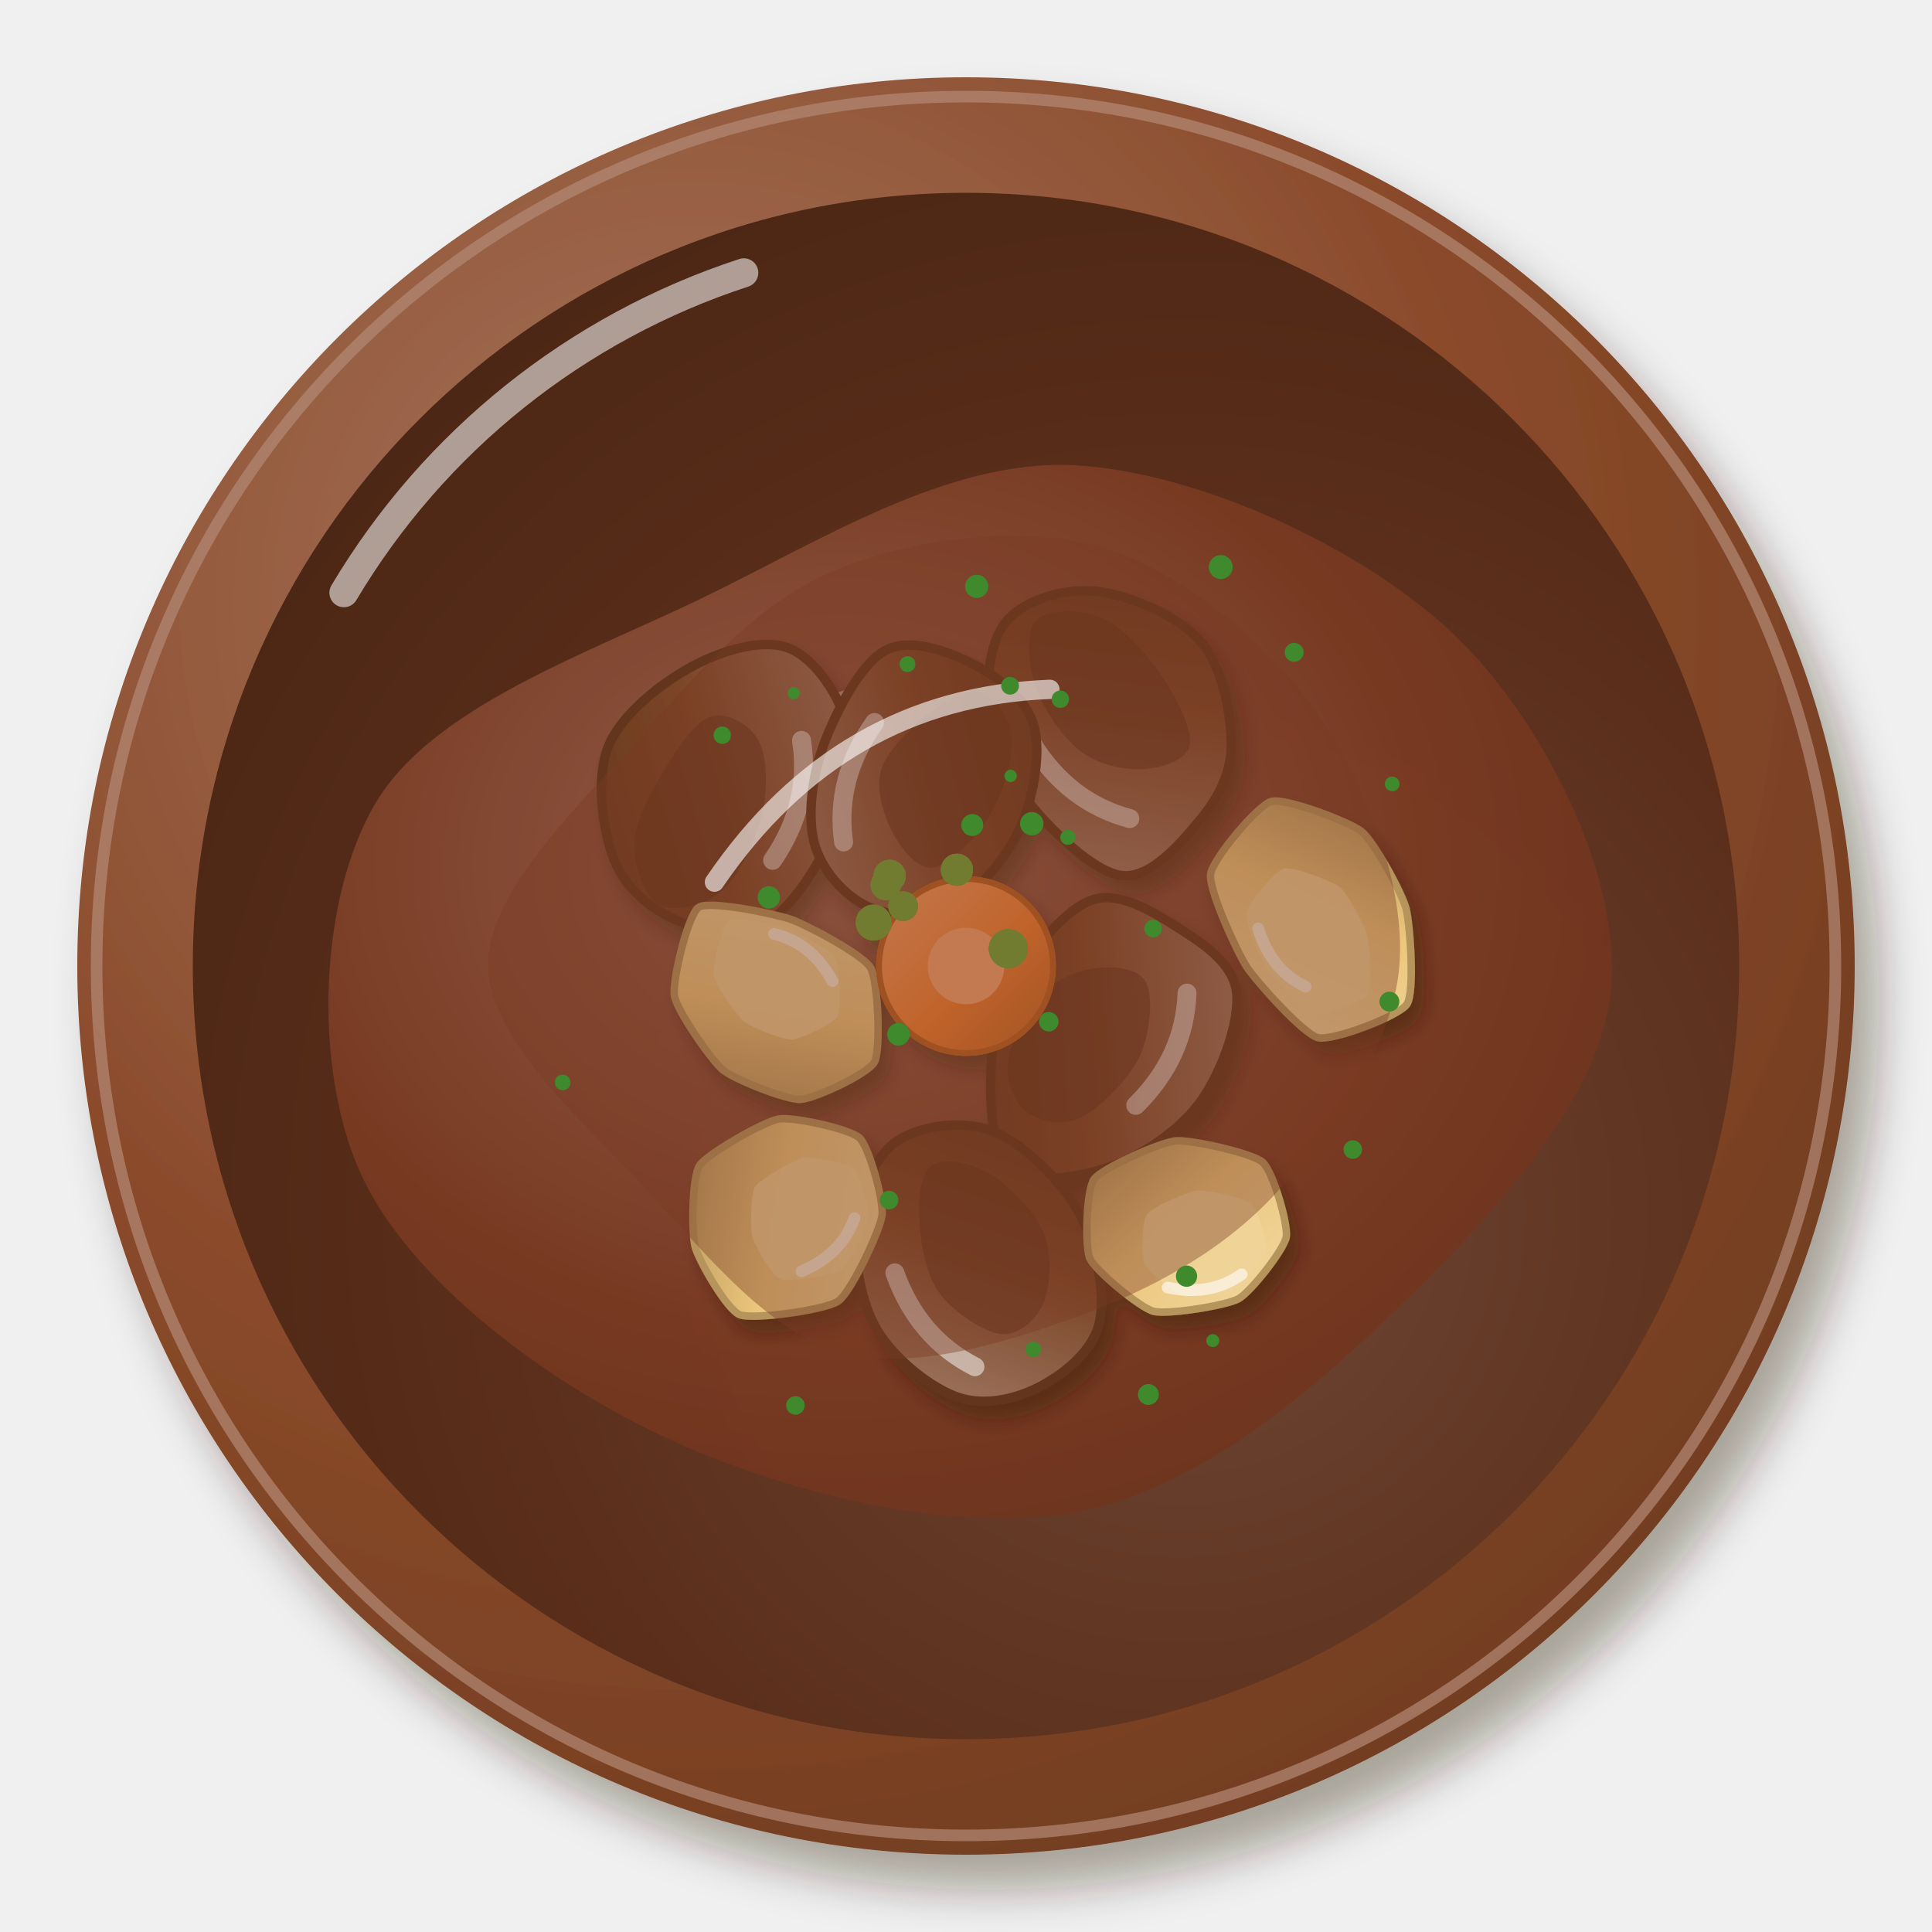
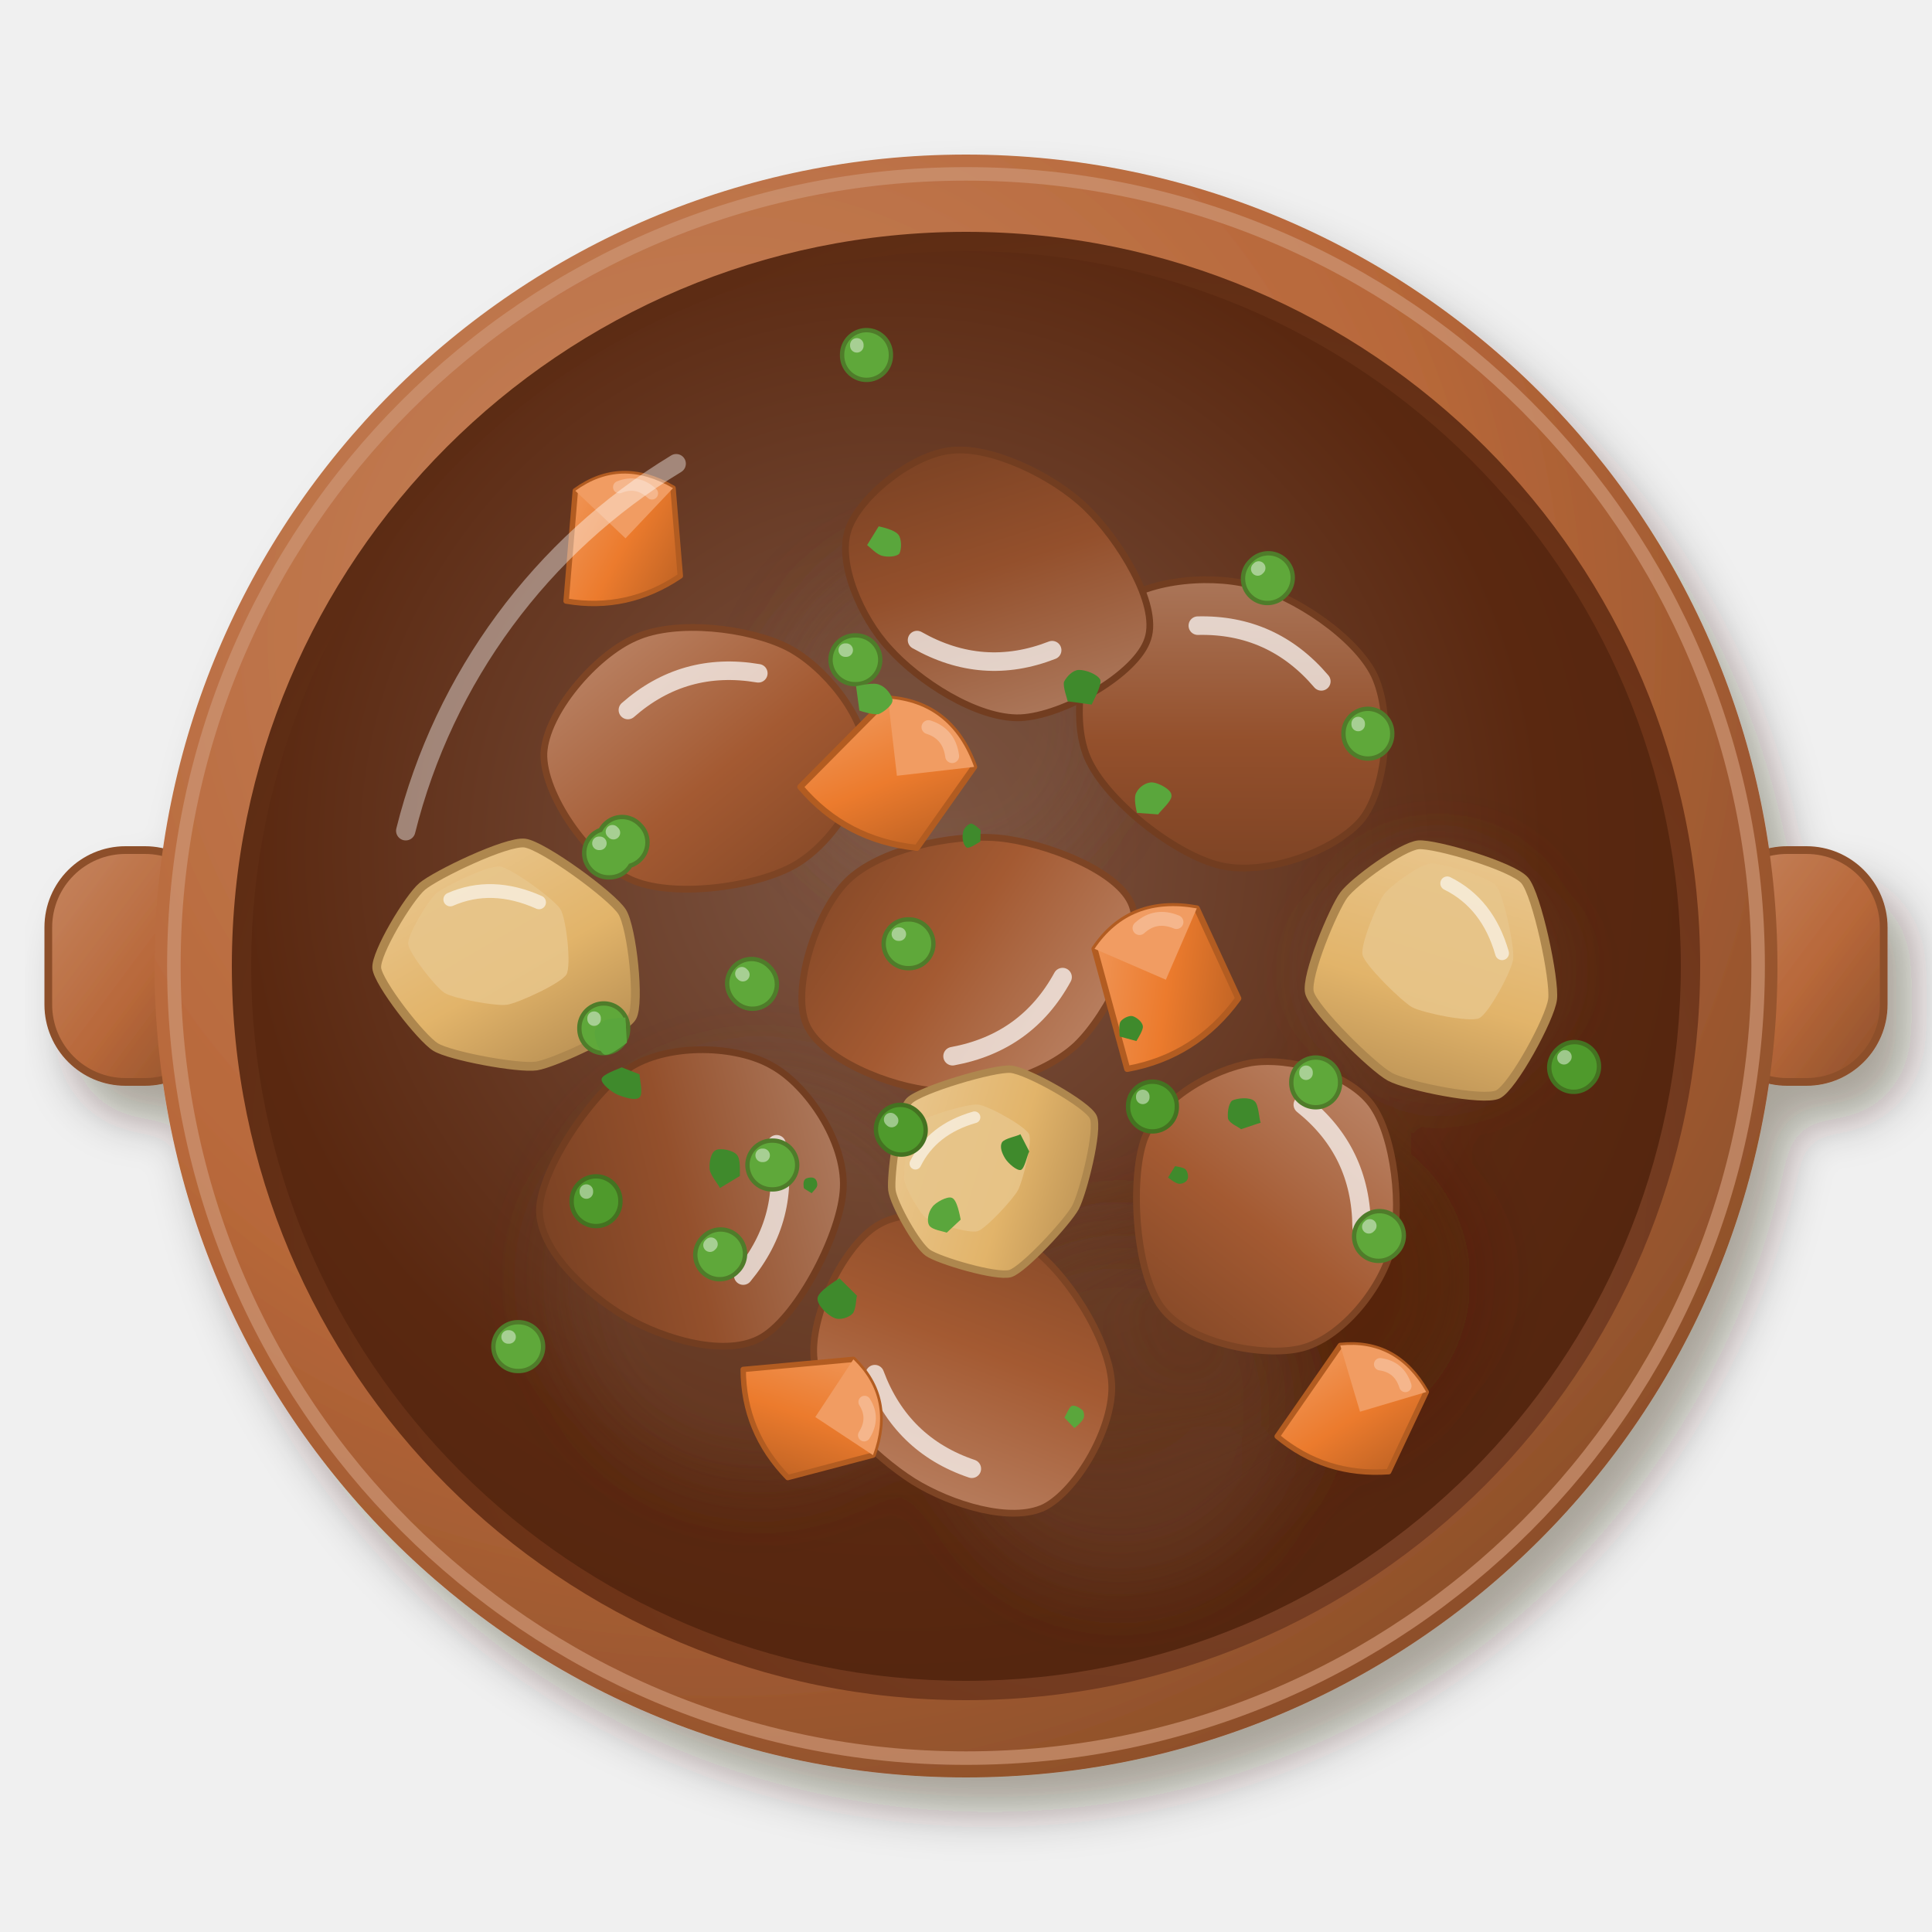
<svg xmlns="http://www.w3.org/2000/svg" viewBox="0 0 200 200" width="400" height="400">
  <defs>
    <filter id="es_estofado-1" x="-30%" y="-30%" width="160%" height="160%">
      <feDropShadow dx="2.52" dy="3.6" stdDeviation="2.34" flood-color="#2b1607" flood-opacity=".36" />
    </filter>
-     <radialGradient id="es_estofado-2" cx="0.35" cy="0.3" r=".75">
-       <stop offset="0" stop-color="#a7775f" />
-       <stop offset=".6" stop-color="#8a4a2a" />
-       <stop offset="1" stop-color="#723d21" />
+     <linearGradient id="es_estofado-2" x1="0" y1="0" x2="1" y2="1">
+       <stop offset="0" stop-color="#c68661" />
+       <stop offset=".55" stop-color="#b8683a" />
+       <stop offset="1" stop-color="#8d4f2a" />
+     </linearGradient>
+     <radialGradient id="es_estofado-3" cx="0.35" cy="0.3" r=".75">
+       <stop offset="0" stop-color="#c68661" />
+       <stop offset=".6" stop-color="#b8683a" />
+       <stop offset="1" stop-color="#8d4f2a" />
    </radialGradient>
-     <radialGradient id="es_estofado-3" cx="0.64" cy="0.66" r=".75">
-       <stop offset="0" stop-color="#6e4735" />
-       <stop offset=".6" stop-color="#5a2e1a" />
-       <stop offset="1" stop-color="#4b2614" />
+     <radialGradient id="es_estofado-4" cx="0.62" cy="0.64" r=".75">
+       <stop offset="0" stop-color="#84523b" />
+       <stop offset=".6" stop-color="#6e3418" />
+       <stop offset="1" stop-color="#562912" />
    </radialGradient>
-     <radialGradient id="es_estofado-4" cx="0.4" cy="0.38" r=".75">
-       <stop offset="0" stop-color="#95614e" />
-       <stop offset=".6" stop-color="#7a3a22" />
-       <stop offset="1" stop-color="#68321c" />
+     <radialGradient id="es_estofado-5" cx="0.45" cy="0.42" r=".75">
+       <stop offset="0" stop-color="#7e5745" />
+       <stop offset=".6" stop-color="#5a2810" />
+       <stop offset="1" stop-color="#4e230e" />
    </radialGradient>
-     <filter id="es_estofado-5" x="-30%" y="-30%" width="160%" height="160%">
-       <feDropShadow dx="0.98" dy="1.4" stdDeviation="0.91" flood-color="#2b1607" flood-opacity=".36" />
+     <filter id="es_estofado-6" x="-30%" y="-30%" width="160%" height="160%">
+       <feGaussianBlur stdDeviation="4" />
    </filter>
-     <linearGradient id="es_estofado-6" x1="0" y1="0" x2="1" y2="1">
-       <stop offset="0" stop-color="#a37d68" />
-       <stop offset=".55" stop-color="#7b4527" />
-       <stop offset="1" stop-color="#64371e" />
-     </linearGradient>
    <linearGradient id="es_estofado-7" x1="0" y1="0" x2="1" y2="1">
-       <stop offset="0" stop-color="#f2d8a3" />
-       <stop offset=".55" stop-color="#ecc77c" />
-       <stop offset="1" stop-color="#b29159" />
+       <stop offset="0" stop-color="#bf8c70" />
+       <stop offset=".55" stop-color="#a45a32" />
+       <stop offset="1" stop-color="#7f4525" />
    </linearGradient>
    <linearGradient id="es_estofado-8" x1="0" y1="0" x2="1" y2="1">
-       <stop offset="0" stop-color="#f3a36a" />
-       <stop offset=".55" stop-color="#ef7f30" />
-       <stop offset="1" stop-color="#be6426" />
+       <stop offset="0" stop-color="#b4856b" />
+       <stop offset=".55" stop-color="#94502c" />
+       <stop offset="1" stop-color="#743e21" />
+     </linearGradient>
+     <linearGradient id="es_estofado-9" x1="0" y1="0" x2="1" y2="1">
+       <stop offset="0" stop-color="#ebcb97" />
+       <stop offset=".55" stop-color="#e2b46a" />
+       <stop offset="1" stop-color="#ab844c" />
+     </linearGradient>
+     <linearGradient id="es_estofado-10" x1="0" y1="0" x2="1" y2="1">
+       <stop offset="0" stop-color="#f1a068" />
+       <stop offset=".55" stop-color="#ec7b2d" />
+       <stop offset="1" stop-color="#b65e22" />
    </linearGradient>
  </defs>
  <g filter="url(#es_estofado-1)">
-     <circle cx="100" cy="100" r="92" fill="url(#es_estofado-2)" />
+     <rect x="5" y="88" width="18" height="24" rx="8" fill="url(#es_estofado-2)" stroke="#8d4f2a" stroke-width=".8" />
+     <rect x="177" y="88" width="18" height="24" rx="8" fill="url(#es_estofado-2)" stroke="#8d4f2a" stroke-width=".8" />
+     <circle cx="100" cy="100" r="84" fill="url(#es_estofado-3)" />
  </g>
-   <circle cx="100" cy="100" r="90" fill="none" stroke="#b38975" stroke-width="1.2" opacity=".7" />
-   <circle cx="100" cy="100" r="80.04" fill="url(#es_estofado-3)" />
-   <path d="M35.6,61.36 A75.44,75.44 0 0 1 77,28.24" stroke="#fff" stroke-width="3" fill="none" stroke-linecap="round" opacity=".55" />
-   <path transform="translate(100 102)" d="M66.81,0C65.96,11.44 54.84,23.43 45.6,32.52C36.35,41.61 24.19,52.2 11.31,54.54C-1.56,56.88 -19.29,52.42 -31.63,46.56C-43.96,40.71 -57.79,30.31 -62.7,19.4C-67.61,8.49 -67.01,-8.99 -61.1,-18.9C-55.2,-28.82 -39.29,-34.29 -27.25,-40.12C-15.2,-45.94 -1.82,-54.5 11.17,-53.84C24.16,-53.17 41.41,-45.12 50.68,-36.15C59.95,-27.17 67.66,-11.44 66.81,0Z" fill="url(#es_estofado-4)" opacity="0.95" />
-   <path transform="translate(100 102)" d="M-32.98,-18.85 Q-11.78,-35.34 16.49,-31.81" stroke="#fff" stroke-width="1.8" fill="none" stroke-linecap="round" opacity=".5" />
-   <g filter="url(#es_estofado-5)">
-     <g transform="translate(75.18 82.46) rotate(113) scale(1.4)">
-       <path d="M9.84,0C9.79,2 9.13,4.28 7.49,5.86C5.85,7.44 2.55,9.43 0,9.47C-2.55,9.52 -5.84,7.7 -7.82,6.12C-9.81,4.54 -11.87,2.08 -11.91,0C-11.96,-2.08 -10.08,-4.96 -8.09,-6.33C-6.11,-7.71 -2.65,-8.29 0,-8.26C2.65,-8.22 6.18,-7.5 7.82,-6.12C9.46,-4.74 9.9,-2 9.84,0Z" fill="url(#es_estofado-6)" stroke="#63361d" stroke-width=".7" />
-       <path d="M9.31,1.4C9.22,2.62 7.45,4.27 5.95,4.87C4.45,5.48 2.12,5.27 0.3,5.03C-1.52,4.79 -4.12,4.34 -4.96,3.41C-5.81,2.48 -5.61,0.5 -4.77,-0.55C-3.94,-1.61 -1.82,-2.6 0.05,-2.92C1.92,-3.24 4.92,-3.2 6.46,-2.48C8,-1.76 9.39,0.18 9.31,1.4Z" fill="#5e321b" opacity=".55" />
-       <path d="M-6,-3.5 Q-2,-6 3,-5" stroke="#fff" stroke-width="1.4" fill="none" stroke-linecap="round" opacity="0.5" />
-     </g>
-     <g transform="translate(114.12 107.03) rotate(124) scale(1.4)">
-       <path d="M12.06,0C11.91,1.9 8.83,4.07 6.82,5.34C4.81,6.61 2.44,7.47 0,7.61C-2.44,7.74 -6.23,7.4 -7.84,6.13C-9.44,4.86 -9.57,2.09 -9.63,0C-9.69,-2.09 -9.81,-4.95 -8.2,-6.42C-6.6,-7.89 -2.65,-8.88 0,-8.82C2.65,-8.75 5.71,-7.51 7.72,-6.04C9.73,-4.57 12.21,-1.9 12.06,0Z" fill="url(#es_estofado-6)" stroke="#63361d" stroke-width=".7" />
-       <path d="M7.91,1.4C7.85,2.53 6.93,3.95 5.64,4.62C4.35,5.29 1.74,5.68 0.16,5.42C-1.42,5.15 -2.97,4.06 -3.82,3.06C-4.67,2.06 -5.56,0.44 -4.94,-0.6C-4.31,-1.65 -1.89,-2.97 -0.06,-3.23C1.77,-3.48 4.69,-2.9 6.02,-2.13C7.35,-1.36 7.98,0.27 7.91,1.4Z" fill="#5e321b" opacity=".55" />
-       <path d="M-6,-3.5 Q-2,-6 3,-5" stroke="#fff" stroke-width="1.4" fill="none" stroke-linecap="round" opacity="0.5" />
-     </g>
-     <g transform="translate(114.81 75.25) rotate(227) scale(1.4)">
-       <path d="M10.91,0C11.05,1.96 9.74,4.65 7.92,6.2C6.1,7.74 2.52,9.35 0,9.26C-2.52,9.17 -5.59,7.18 -7.2,5.64C-8.81,4.09 -9.4,2.07 -9.65,0C-9.9,-2.07 -10.3,-5.44 -8.69,-6.8C-7.08,-8.16 -2.63,-8.35 0,-8.14C2.63,-7.93 5.26,-6.9 7.08,-5.54C8.9,-4.18 10.77,-1.96 10.91,0Z" fill="url(#es_estofado-6)" stroke="#63361d" stroke-width=".7" />
-       <path d="M9.44,1.4C9.51,2.58 7.8,4.44 6.26,5.12C4.71,5.79 2.04,5.71 0.15,5.43C-1.73,5.15 -4.36,4.39 -5.05,3.44C-5.74,2.48 -4.84,0.72 -3.98,-0.31C-3.12,-1.34 -1.53,-2.49 0.1,-2.77C1.74,-3.05 4.27,-2.66 5.82,-1.97C7.38,-1.27 9.36,0.22 9.44,1.4Z" fill="#5e321b" opacity=".55" />
-       <path d="M-6,-3.5 Q-2,-6 3,-5" stroke="#fff" stroke-width="1.4" fill="none" stroke-linecap="round" opacity="0.5" />
-     </g>
-     <g transform="translate(100.8 131.76) rotate(239) scale(1.4)">
-       <path d="M11.26,0C11.43,2.04 10.22,5.03 8.34,6.53C6.46,8.02 2.7,9.02 0,8.96C-2.7,8.9 -6.24,7.64 -7.86,6.15C-9.48,4.66 -9.83,1.98 -9.74,0C-9.65,-1.98 -8.94,-4.34 -7.31,-5.72C-5.69,-7.11 -2.44,-8.3 0,-8.3C2.44,-8.3 5.42,-7.1 7.3,-5.71C9.18,-4.33 11.09,-2.04 11.26,0Z" fill="url(#es_estofado-6)" stroke="#63361d" stroke-width=".7" />
-       <path d="M8.4,1.4C8.48,2.44 7.18,3.97 5.77,4.73C4.37,5.49 1.68,6.21 -0.04,5.97C-1.76,5.73 -3.75,4.38 -4.56,3.29C-5.38,2.19 -5.69,0.44 -4.93,-0.6C-4.16,-1.64 -1.66,-2.8 0.04,-2.95C1.74,-3.1 3.87,-2.25 5.26,-1.52C6.65,-0.8 8.31,0.36 8.4,1.4Z" fill="#5e321b" opacity=".55" />
-       <path d="M-6,-3.5 Q-2,-6 3,-5" stroke="#fff" stroke-width="1.4" fill="none" stroke-linecap="round" opacity="0.5" />
-     </g>
-     <g transform="translate(95.22 81.48) rotate(294) scale(1.4)">
-       <path d="M9.91,0C9.79,2.05 9.18,4.56 7.53,5.89C5.88,7.23 2.45,8.05 0,8C-2.45,7.95 -5.56,6.94 -7.16,5.61C-8.77,4.27 -9.67,1.84 -9.63,0C-9.6,-1.84 -8.56,-4.15 -6.96,-5.44C-5.35,-6.74 -2.53,-7.6 0,-7.77C2.53,-7.93 6.56,-7.72 8.21,-6.43C9.87,-5.13 10.02,-2.05 9.91,0Z" fill="url(#es_estofado-6)" stroke="#63361d" stroke-width=".7" />
-       <path d="M8.29,1.4C8.38,2.46 7.26,4.13 5.9,4.83C4.53,5.52 1.92,5.81 0.1,5.57C-1.71,5.34 -4.29,4.4 -4.97,3.41C-5.66,2.43 -4.83,0.77 -4.01,-0.32C-3.18,-1.41 -1.58,-2.92 -0.02,-3.13C1.53,-3.34 3.93,-2.32 5.31,-1.56C6.7,-0.81 8.19,0.34 8.29,1.4Z" fill="#5e321b" opacity=".55" />
-       <path d="M-6,-3.5 Q-2,-6 3,-5" stroke="#fff" stroke-width="1.4" fill="none" stroke-linecap="round" opacity="0.5" />
-     </g>
-     <g transform="translate(80.26 104.08) rotate(47) scale(1.1)">
-       <path d="M8.09,4.29C7.25,5.29 2.5,7.55 1.1,7.74C-0.29,7.93 -5.99,7.12 -7.16,6.31C-8.33,5.51 -11.88,0.15 -11.67,-1.03C-11.47,-2.21 -6.31,-5.87 -4.91,-6.6C-3.52,-7.33 2.13,-9.29 3.52,-8.97C4.9,-8.66 9.83,-4.42 10.25,-3.2C10.67,-1.98 8.93,3.29 8.09,4.29Z" fill="url(#es_estofado-7)" stroke="#b6955b" stroke-width=".7" />
-       <path d="M3.41,1.06C2.89,1.68 -0.05,3.08 -0.92,3.2C-1.78,3.31 -5.31,2.81 -6.04,2.31C-6.76,1.81 -8.97,-1.5 -8.84,-2.24C-8.71,-2.97 -5.51,-5.24 -4.65,-5.69C-3.78,-6.14 -0.28,-7.36 0.58,-7.16C1.44,-6.97 4.49,-4.34 4.75,-3.58C5.01,-2.83 3.93,0.44 3.41,1.06Z" fill="#f0d399" opacity=".85" />
-       <path d="M-5,-4.5 Q-2,-6.5 2,-5.5" stroke="#fff" stroke-width="1.1" fill="none" stroke-linecap="round" opacity=".6" />
-     </g>
-     <g transform="translate(136.57 94.88) rotate(239) scale(1.1)">
-       <path d="M11.61,1.71C11.25,3.01 6.21,7.01 4.82,7.53C3.43,8.05 -2.07,7.82 -3.55,7.39C-5.02,6.96 -10.76,4.04 -11.32,2.82C-11.89,1.59 -10.71,-4.94 -9.72,-5.96C-8.73,-6.98 -2.23,-8.22 -0.54,-8.29C1.15,-8.36 7.58,-7.62 8.69,-6.71C9.81,-5.79 11.96,0.4 11.61,1.71Z" fill="url(#es_estofado-7)" stroke="#b6955b" stroke-width=".7" />
-       <path d="M5.6,-0.54C5.38,0.27 2.25,2.75 1.39,3.07C0.53,3.39 -2.88,3.25 -3.8,2.98C-4.72,2.71 -8.27,0.9 -8.62,0.15C-8.97,-0.61 -8.24,-4.66 -7.63,-5.29C-7.01,-5.93 -2.98,-6.7 -1.93,-6.74C-0.89,-6.78 3.1,-6.33 3.79,-5.76C4.48,-5.19 5.82,-1.35 5.6,-0.54Z" fill="#f0d399" opacity=".85" />
-       <path d="M-5,-4.5 Q-2,-6.5 2,-5.5" stroke="#fff" stroke-width="1.1" fill="none" stroke-linecap="round" opacity=".6" />
-     </g>
-     <g transform="translate(81.08 125.45) rotate(143) scale(1.1)">
-       <path d="M8.61,2.34C8.12,3.58 4.91,7.77 3.67,8.22C2.44,8.67 -3.65,7.88 -4.9,7.24C-6.15,6.6 -9.71,2.44 -9.92,1.24C-10.13,0.04 -8.22,-4.84 -7.23,-5.86C-6.24,-6.87 -0.58,-9.87 0.91,-9.82C2.41,-9.77 8.38,-6.4 9.08,-5.29C9.79,-4.17 9.11,1.1 8.61,2.34Z" fill="url(#es_estofado-7)" stroke="#b6955b" stroke-width=".7" />
-       <path d="M3.74,-0.15C3.43,0.62 1.45,3.22 0.68,3.49C-0.09,3.77 -3.87,3.29 -4.64,2.89C-5.41,2.49 -7.62,-0.08 -7.75,-0.83C-7.88,-1.57 -6.7,-4.6 -6.08,-5.23C-5.47,-5.86 -1.96,-7.72 -1.03,-7.69C-0.11,-7.65 3.59,-5.57 4.03,-4.88C4.47,-4.19 4.05,-0.92 3.74,-0.15Z" fill="#f0d399" opacity=".85" />
-       <path d="M-5,-4.5 Q-2,-6.5 2,-5.5" stroke="#fff" stroke-width="1.1" fill="none" stroke-linecap="round" opacity=".6" />
-     </g>
-     <g transform="translate(122.86 127.16) rotate(178) scale(1.1)">
-       <path d="M8.55,4.94C7.78,5.93 2.25,8.17 0.8,8.26C-0.66,8.36 -6.42,6.85 -7.34,5.98C-8.27,5.12 -9.57,0.03 -9.32,-1.14C-9.07,-2.32 -5.8,-6.19 -4.63,-6.79C-3.46,-7.39 2.14,-8.08 3.41,-7.69C4.68,-7.3 8.74,-3.68 9.21,-2.53C9.68,-1.37 9.32,3.95 8.55,4.94Z" fill="url(#es_estofado-7)" stroke="#b6955b" stroke-width=".7" />
-       <path d="M3.7,1.47C3.22,2.08 -0.2,3.46 -1.11,3.52C-2.01,3.58 -5.58,2.64 -6.15,2.11C-6.73,1.58 -7.53,-1.58 -7.38,-2.31C-7.22,-3.04 -5.19,-5.44 -4.47,-5.81C-3.75,-6.18 -0.27,-6.61 0.51,-6.37C1.3,-6.12 3.82,-3.88 4.11,-3.17C4.4,-2.45 4.18,0.85 3.7,1.47Z" fill="#f0d399" opacity=".85" />
-       <path d="M-5,-4.5 Q-2,-6.5 2,-5.5" stroke="#fff" stroke-width="1.1" fill="none" stroke-linecap="round" opacity=".6" />
-     </g>
-     <g transform="translate(100 100)">
-       <circle r="9" fill="url(#es_estofado-8)" stroke="#b86124" stroke-width=".6" />
-       <circle r="3.96" fill="#f4a56e" />
-     </g>
-     <g transform="translate(100 100)">
-       <circle r="9" fill="url(#es_estofado-8)" stroke="#b86124" stroke-width=".6" />
-       <circle r="3.96" fill="#f4a56e" />
-     </g>
-     <g transform="translate(100 100)">
-       <circle r="9" fill="url(#es_estofado-8)" stroke="#b86124" stroke-width=".6" />
-       <circle r="3.96" fill="#f4a56e" />
-     </g>
-     <circle cx="90.44" cy="95.5" r="1.85" fill="#6aa83a" />
-     <circle cx="99.06" cy="90.04" r="1.66" fill="#6aa83a" />
-     <circle cx="104.38" cy="98.21" r="2.02" fill="#6aa83a" />
-     <circle cx="91.7" cy="91.61" r="1.57" fill="#6aa83a" />
-     <circle cx="92.09" cy="90.68" r="1.67" fill="#6aa83a" />
-     <circle cx="93.49" cy="93.81" r="1.53" fill="#6aa83a" />
-     <circle cx="90.44" cy="95.5" r="1.85" fill="#6aa83a" />
-     <circle cx="99.06" cy="90.04" r="1.66" fill="#6aa83a" />
-     <circle cx="104.38" cy="98.21" r="2.02" fill="#6aa83a" />
-     <circle cx="91.7" cy="91.61" r="1.57" fill="#6aa83a" />
-     <circle cx="92.09" cy="90.68" r="1.67" fill="#6aa83a" />
-     <circle cx="93.49" cy="93.81" r="1.53" fill="#6aa83a" />
-     <circle cx="90.44" cy="95.5" r="1.85" fill="#6aa83a" />
-     <circle cx="99.06" cy="90.04" r="1.66" fill="#6aa83a" />
-     <circle cx="104.38" cy="98.21" r="2.02" fill="#6aa83a" />
-     <circle cx="91.7" cy="91.61" r="1.57" fill="#6aa83a" />
-     <circle cx="92.09" cy="90.68" r="1.67" fill="#6aa83a" />
-     <circle cx="93.49" cy="93.81" r="1.53" fill="#6aa83a" />
+   <circle cx="100" cy="100" r="82" fill="none" stroke="#cd9575" stroke-width="1.4" opacity=".7" />
+   <circle cx="100" cy="100" r="76" fill="url(#es_estofado-4)" />
+   <path d="M39.52,69.76 A67.2,67.2 0 0 1 76.48,36.16" stroke="#ffe2c8" stroke-width="2.4" fill="none" stroke-linecap="round" opacity=".5" />
+   <circle cx="100" cy="100" r="74" fill="url(#es_estofado-5)" opacity="1" />
+   <g filter="url(#es_estofado-6)">
+     <circle cx="135.1" cy="132.6" r="17" fill="#50240e" opacity="0.3" />
+     <circle cx="114.2" cy="138.9" r="12.9" fill="#50240e" opacity="0.3" />
+     <circle cx="78.6" cy="132.4" r="21.1" fill="#7b5340" opacity="0.3" />
+     <circle cx="115.8" cy="145.9" r="18.2" fill="#7b5340" opacity="0.3" />
+     <circle cx="148.9" cy="100.5" r="11.3" fill="#7b5340" opacity="0.3" />
+     <circle cx="97.9" cy="74.6" r="17.5" fill="#7b5340" opacity="0.3" />
  </g>
-   <path transform="translate(100 100)" d="M44.86,0C44.19,8.29 37.72,17.36 32.2,23.4C26.69,29.43 19.29,33.44 11.76,36.2C4.23,38.96 -5.59,42.04 -12.98,39.96C-20.37,37.87 -26.51,30.34 -32.59,23.68C-38.67,17.02 -49.35,7.98 -49.47,0C-49.58,-7.98 -39.3,-17.33 -33.28,-24.18C-27.26,-31.02 -21.23,-37.87 -13.34,-41.06C-5.45,-44.25 5.81,-45.78 14.08,-43.33C22.35,-40.88 31.13,-33.57 36.26,-26.35C41.39,-19.13 45.54,-8.29 44.86,0Z" fill="#7a3a22" opacity="0.4" />
-   <path transform="translate(100 100)" d="M-26.04,-8.68 Q-13.02,-27.78 8.68,-28.64" stroke="#fff" stroke-width="2" fill="none" stroke-linecap="round" opacity=".6" />
-   <circle cx="92.04" cy="124.23" r="0.96" fill="#3f8a2c" />
-   <circle cx="74.77" cy="76.11" r="0.9" fill="#3f8a2c" />
-   <circle cx="93.94" cy="68.75" r="0.82" fill="#3f8a2c" />
-   <circle cx="106.96" cy="139.69" r="0.8" fill="#3f8a2c" />
-   <circle cx="101.11" cy="60.7" r="1.2" fill="#3f8a2c" />
-   <circle cx="82.34" cy="145.49" r="0.96" fill="#3f8a2c" />
-   <circle cx="125.55" cy="138.78" r="0.67" fill="#3f8a2c" />
-   <circle cx="82.16" cy="71.76" r="0.63" fill="#3f8a2c" />
-   <circle cx="104.62" cy="80.32" r="0.64" fill="#3f8a2c" />
-   <circle cx="133.97" cy="67.53" r="0.98" fill="#3f8a2c" />
-   <circle cx="104.56" cy="70.99" r="0.92" fill="#3f8a2c" />
-   <circle cx="100.65" cy="85.41" r="1.14" fill="#3f8a2c" />
-   <circle cx="140.04" cy="119" r="0.96" fill="#3f8a2c" />
-   <circle cx="108.57" cy="105.77" r="1.01" fill="#3f8a2c" />
-   <circle cx="93.01" cy="107.07" r="1.17" fill="#3f8a2c" />
-   <circle cx="144.12" cy="81.15" r="0.76" fill="#3f8a2c" />
-   <circle cx="79.59" cy="92.89" r="1.16" fill="#3f8a2c" />
-   <circle cx="122.83" cy="132.11" r="1.1" fill="#3f8a2c" />
-   <circle cx="143.83" cy="103.69" r="1.03" fill="#3f8a2c" />
-   <circle cx="109.77" cy="72.38" r="0.9" fill="#3f8a2c" />
-   <circle cx="118.88" cy="144.36" r="1.08" fill="#3f8a2c" />
-   <circle cx="110.54" cy="86.68" r="0.78" fill="#3f8a2c" />
-   <circle cx="58.25" cy="112.05" r="0.81" fill="#3f8a2c" />
-   <circle cx="126.37" cy="58.7" r="1.24" fill="#3f8a2c" />
-   <circle cx="119.36" cy="96.13" r="0.91" fill="#3f8a2c" />
-   <circle cx="106.81" cy="85.27" r="1.21" fill="#3f8a2c" />
+   <g transform="translate(74 78)">
+     <path d="M15.6,0C15.7,3.8 12,9.6 8,11.7C3.9,13.9 -4.6,15 -8.8,13C-13.1,11 -17.8,4.2 -17.7,0C-17.5,-4.2 -12.4,-10.2 -8.2,-12C-4,-13.9 3.5,-13 7.5,-11C11.4,-9 15.5,-3.8 15.6,0Z" fill="url(#es_estofado-7)" stroke="#7d4424" stroke-width=".7" />
+     <path d="M-9,-4.5 Q-3.2,-9.6 4.5,-8.3" stroke="#fff" stroke-width="1.92" fill="none" stroke-linecap="round" opacity="0.7" />
+   </g>
+   <g transform="translate(128 74) rotate(40)">
+     <path d="M16.9,0C16.9,4.2 13.1,10.8 8.8,13C4.5,15.2 -4.7,15.5 -9,13.3C-13.3,11.1 -17.1,4.1 -16.9,0C-16.7,-4.1 -11.8,-9.2 -7.6,-11.2C-3.4,-13.3 4.3,-14.1 8.3,-12.3C12.4,-10.4 16.8,-4.2 16.9,0Z" fill="url(#es_estofado-8)" stroke="#723d20" stroke-width=".7" />
+     <path d="M-9,-4.5 Q-3.2,-9.6 4.5,-8.3" stroke="#fff" stroke-width="1.92" fill="none" stroke-linecap="round" opacity="0.7" />
+   </g>
+   <g transform="translate(132 124) rotate(80)">
+     <path d="M15.8,0C16.1,4.1 13.2,11.5 9.2,13.5C5.2,15.6 -4.4,14.5 -8.3,12.3C-12.2,10 -14.2,4 -14.2,0C-14.1,-4 -11.4,-9.7 -7.8,-11.5C-4.2,-13.3 3.5,-12.8 7.4,-10.9C11.4,-9 15.5,-4.1 15.8,0Z" fill="url(#es_estofado-7)" stroke="#7d4424" stroke-width=".7" />
+     <path d="M-9,-4.5 Q-3.2,-9.6 4.5,-8.3" stroke="#fff" stroke-width="1.92" fill="none" stroke-linecap="round" opacity="0.7" />
+   </g>
+   <g transform="translate(72 124) rotate(120)">
+     <path d="M14.3,0C14.3,4.4 12.9,11.3 9.1,13.4C5.3,15.4 -4.3,14.7 -8.5,12.5C-12.6,10.2 -15.8,4.2 -15.8,0C-15.9,-4.2 -12.8,-10.5 -8.6,-12.7C-4.5,-14.9 5.2,-15.3 9,-13.2C12.8,-11.1 14.3,-4.4 14.3,0Z" fill="url(#es_estofado-8)" stroke="#723d20" stroke-width=".7" />
+     <path d="M-9,-4.5 Q-3.2,-9.6 4.5,-8.3" stroke="#fff" stroke-width="1.92" fill="none" stroke-linecap="round" opacity="0.7" />
+   </g>
+   <g transform="translate(100 100) rotate(160)">
+     <path d="M17.6,0C17.8,3.9 12.7,10.6 8.5,12.5C4.3,14.4 -3.2,13.4 -7.7,11.3C-12.1,9.2 -18.3,3.8 -18.3,0C-18.3,-3.8 -12.2,-9.7 -7.9,-11.6C-3.6,-13.4 3.2,-12.9 7.5,-11C11.7,-9.1 17.4,-3.9 17.6,0Z" fill="url(#es_estofado-7)" stroke="#7d4424" stroke-width=".7" />
+     <path d="M-9,-4.5 Q-3.2,-9.6 4.5,-8.3" stroke="#fff" stroke-width="1.92" fill="none" stroke-linecap="round" opacity="0.7" />
+   </g>
+   <g transform="translate(102 60) rotate(200)">
+     <path d="M15.1,0C15.2,3.6 11.5,9.7 7.8,11.4C4.1,13.2 -2.9,12.5 -7.2,10.6C-11.5,8.7 -17.8,3.8 -17.9,0C-18.1,-3.8 -12.4,-10.5 -8.3,-12.2C-4.1,-13.9 3,-12.2 6.9,-10.1C10.8,-8.1 15,-3.6 15.1,0Z" fill="url(#es_estofado-8)" stroke="#723d20" stroke-width=".7" />
+     <path d="M-9,-4.5 Q-3.2,-9.6 4.5,-8.3" stroke="#fff" stroke-width="1.92" fill="none" stroke-linecap="round" opacity="0.7" />
+   </g>
+   <g transform="translate(100 142) rotate(240)">
+     <path d="M17.7,0C17.6,4.2 12.6,10 8.2,12.1C3.8,14.2 -4.4,14.5 -8.5,12.5C-12.6,10.5 -16.4,3.8 -16.2,0C-15.9,-3.8 -11.2,-8.2 -7.1,-10.4C-2.9,-12.6 4.7,-14.8 8.9,-13C13,-11.3 17.9,-4.2 17.7,0Z" fill="url(#es_estofado-7)" stroke="#7d4424" stroke-width=".7" />
+     <path d="M-9,-4.5 Q-3.2,-9.6 4.5,-8.3" stroke="#fff" stroke-width="1.92" fill="none" stroke-linecap="round" opacity="0.7" />
+   </g>
+   <g transform="translate(52 100) rotate(10) scale(1.3)">
+     <path d="M10.89,2.2C10.47,3.41 5.43,6.9 4.06,7.37C2.68,7.83 -2.84,7.78 -4.11,7.28C-5.38,6.78 -9.52,3.03 -9.82,1.89C-10.12,0.75 -8.29,-4.05 -7.38,-5.14C-6.48,-6.22 -1.41,-9.88 0.06,-9.95C1.53,-10.02 7.66,-7.01 8.65,-5.9C9.65,-4.79 11.31,0.98 10.89,2.2Z" fill="url(#es_estofado-9)" stroke="#ae874e" stroke-width=".7" />
+     <path d="M5.15,-0.24C4.89,0.52 1.77,2.68 0.91,2.97C0.06,3.26 -3.36,3.23 -4.15,2.91C-4.94,2.6 -7.5,0.28 -7.69,-0.43C-7.87,-1.13 -6.74,-4.11 -6.18,-4.79C-5.62,-5.46 -2.48,-7.73 -1.56,-7.77C-0.65,-7.81 3.15,-5.95 3.77,-5.26C4.38,-4.57 5.41,-0.99 5.15,-0.24Z" fill="#e8c58b" opacity=".85" />
+     <path d="M-5,-4.5 Q-2,-6.5 2,-5.5" stroke="#fff" stroke-width="1.1" fill="none" stroke-linecap="round" opacity=".6" />
+   </g>
+   <g transform="translate(148 100) rotate(60) scale(1.3)">
+     <path d="M11.57,0.41C11.46,1.73 7.39,6.33 6.06,7.15C4.73,7.97 -1.63,9.72 -2.95,9.35C-4.27,8.97 -7.78,4.33 -8.31,3.1C-8.85,1.87 -9.36,-2.86 -8.8,-4.06C-8.23,-5.25 -3.6,-9.68 -2.13,-9.96C-0.67,-10.25 5.93,-8.1 7.19,-7.15C8.44,-6.2 11.67,-0.9 11.57,0.41Z" fill="url(#es_estofado-9)" stroke="#ae874e" stroke-width=".7" />
+     <path d="M5.57,-1.34C5.51,-0.53 2.98,2.33 2.16,2.84C1.33,3.34 -2.61,4.43 -3.43,4.19C-4.24,3.96 -6.42,1.08 -6.75,0.32C-7.09,-0.44 -7.41,-3.37 -7.05,-4.11C-6.7,-4.86 -3.83,-7.6 -2.92,-7.78C-2.01,-7.95 2.08,-6.62 2.85,-6.03C3.63,-5.44 5.64,-2.16 5.57,-1.34Z" fill="#e8c58b" opacity=".85" />
+     <path d="M-5,-4.5 Q-2,-6.5 2,-5.5" stroke="#fff" stroke-width="1.1" fill="none" stroke-linecap="round" opacity=".6" />
+   </g>
+   <g transform="translate(102 122) rotate(-30) scale(1.1)">
+     <path d="M11.69,0.07C11.58,1.38 7.29,5.78 6,6.59C4.7,7.4 -1.13,9.21 -2.43,8.92C-3.73,8.62 -7.66,4.48 -8.18,3.34C-8.71,2.21 -8.67,-2.24 -8.16,-3.45C-7.64,-4.67 -3.94,-9.52 -2.54,-9.91C-1.13,-10.3 5.91,-8.62 7.22,-7.71C8.52,-6.79 11.81,-1.24 11.69,0.07Z" fill="url(#es_estofado-9)" stroke="#ae874e" stroke-width=".7" />
+     <path d="M5.65,-1.56C5.58,-0.74 2.92,1.98 2.12,2.48C1.32,2.99 -2.3,4.11 -3.11,3.93C-3.91,3.74 -6.35,1.18 -6.67,0.47C-7,-0.23 -6.98,-2.99 -6.66,-3.74C-6.34,-4.49 -4.05,-7.5 -3.17,-7.74C-2.3,-7.98 2.07,-6.95 2.87,-6.38C3.68,-5.81 5.72,-2.37 5.65,-1.56Z" fill="#e8c58b" opacity=".85" />
+     <path d="M-5,-4.5 Q-2,-6.5 2,-5.5" stroke="#fff" stroke-width="1.1" fill="none" stroke-linecap="round" opacity=".6" />
+   </g>
+   <g transform="translate(92 80) rotate(20) scale(0.9)">
+     <path d="M-9,5 L-3,-8 Q4,-10 9,-4 L6,7 Q-2,9 -9,5Z" fill="url(#es_estofado-10)" stroke="#b25c21" stroke-width=".7" stroke-linejoin="round" />
+     <path d="M-3,-8 Q4,-10 9,-4 L1,0Z" fill="#f19c62" />
+     <path d="M2.5,-6.5 Q5,-6.6 6.2,-4.3" stroke="#f5b68c" stroke-width="1.6" fill="none" stroke-linecap="round" />
+   </g>
+   <g transform="translate(120 102) rotate(-40) scale(0.9)">
+     <path d="M-9,5 L-3,-8 Q4,-10 9,-4 L6,7 Q-2,9 -9,5Z" fill="url(#es_estofado-10)" stroke="#b25c21" stroke-width=".7" stroke-linejoin="round" />
+     <path d="M-3,-8 Q4,-10 9,-4 L1,0Z" fill="#f19c62" />
+     <path d="M2.5,-6.5 Q5,-6.6 6.2,-4.3" stroke="#f5b68c" stroke-width="1.6" fill="none" stroke-linecap="round" />
+   </g>
+   <g transform="translate(84 146) rotate(60) scale(0.8)">
+     <path d="M-9,5 L-3,-8 Q4,-10 9,-4 L6,7 Q-2,9 -9,5Z" fill="url(#es_estofado-10)" stroke="#b25c21" stroke-width=".7" stroke-linejoin="round" />
+     <path d="M-3,-8 Q4,-10 9,-4 L1,0Z" fill="#f19c62" />
+     <path d="M2.5,-6.5 Q5,-6.6 6.2,-4.3" stroke="#f5b68c" stroke-width="1.6" fill="none" stroke-linecap="round" />
+   </g>
+   <g transform="translate(140 146) rotate(10) scale(0.8)">
+     <path d="M-9,5 L-3,-8 Q4,-10 9,-4 L6,7 Q-2,9 -9,5Z" fill="url(#es_estofado-10)" stroke="#b25c21" stroke-width=".7" stroke-linejoin="round" />
+     <path d="M-3,-8 Q4,-10 9,-4 L1,0Z" fill="#f19c62" />
+     <path d="M2.5,-6.5 Q5,-6.6 6.2,-4.3" stroke="#f5b68c" stroke-width="1.6" fill="none" stroke-linecap="round" />
+   </g>
+   <g transform="translate(64 56) rotate(-20) scale(0.8)">
+     <path d="M-9,5 L-3,-8 Q4,-10 9,-4 L6,7 Q-2,9 -9,5Z" fill="url(#es_estofado-10)" stroke="#b25c21" stroke-width=".7" stroke-linejoin="round" />
+     <path d="M-3,-8 Q4,-10 9,-4 L1,0Z" fill="#f19c62" />
+     <path d="M2.5,-6.5 Q5,-6.6 6.2,-4.3" stroke="#f5b68c" stroke-width="1.6" fill="none" stroke-linecap="round" />
+   </g>
+   <path d="M136.2 112.1l0 -0.1M74.5 129.9l0.1 -0.1M77.9 101.9l-0.1 -0.1M94 97.7l0.1 0M141.6 76l0 -0.1M64.4 87.1l0.1 0.1M131.2 59.9l0.1 -0.1M142.7 128l0.1 -0.1M53.7 139.4l-0.1 0M89.7 36.8l0 -0.1M63 88.3l0.1 0M80 120.6l-0.1 0M62.5 106.4l0 0.1M88.5 68.3l0.1 0" stroke="#4f7c2a" stroke-width="5.5" stroke-linecap="round" fill="none" />
+   <path d="M136.2 112.1l0 -0.1M74.5 129.9l0.1 -0.1M77.9 101.9l-0.1 -0.1M94 97.7l0.1 0M141.6 76l0 -0.1M64.4 87.1l0.1 0.1M131.2 59.9l0.1 -0.1M142.7 128l0.1 -0.1M53.7 139.4l-0.1 0M89.7 36.8l0 -0.1M63 88.3l0.1 0M80 120.6l-0.1 0M62.5 106.4l0 0.1M88.5 68.3l0.1 0" stroke="#5fa83a" stroke-width="4.6" stroke-linecap="round" fill="none" />
+   <path d="M93.3 117l-0.1 -0.1M163 110.4l-0.1 0.1M61.7 124.3l0 0.1M119.3 114.5l0 0.1" stroke="#447221" stroke-width="5.5" stroke-linecap="round" fill="none" />
+   <path d="M93.3 117l-0.1 -0.1M163 110.4l-0.1 0.1M61.7 124.3l0 0.1M119.3 114.5l0 0.1" stroke="#4f9a2c" stroke-width="4.6" stroke-linecap="round" fill="none" />
+   <path d="M136.2 112.1l0 -0.1M74.5 129.9l0.1 -0.1M77.9 101.9l-0.1 -0.1M94 97.7l0.1 0M141.6 76l0 -0.1M64.4 87.1l0.1 0.1M131.2 59.9l0.1 -0.1M142.7 128l0.1 -0.1M53.7 139.4l-0.1 0M89.7 36.8l0 -0.1M63 88.3l0.1 0M80 120.6l-0.1 0M62.5 106.4l0 0.1M88.5 68.3l0.1 0M93.3 117l-0.1 -0.1M163 110.4l-0.1 0.1M61.7 124.3l0 0.1M119.3 114.5l0 0.1" stroke="#fff" stroke-width="1.4" stroke-linecap="round" fill="none" opacity=".45" transform="translate(-1 -1)" />
+   <path d="M42,86 A62,62 0 0 1 70,48" stroke="#fff" stroke-width="2" fill="none" stroke-linecap="round" opacity="0.4" />
+   <path transform="translate(122.16 121.69) rotate(241.94)" d="M1.1,0C1,0.1 0.6,0.7 0.3,0.8C0,0.9 -0.6,0.7 -0.7,0.5C-0.9,0.3 -0.9,-0.2 -0.7,-0.5C-0.5,-0.8 0.2,-1.1 0.4,-1.2" fill="#3f8a2c" />
+   <path transform="translate(111.47 146.59) rotate(173.01)" d="M1.3,0C1.1,0.2 0.7,1 0.4,1.1C0,1.2 -0.5,0.7 -0.7,0.5C-0.8,0.2 -0.8,-0.2 -0.6,-0.4C-0.4,-0.7 0.2,-1.1 0.4,-1.2" fill="#5aa63c" />
+   <path transform="translate(100.68 86.38) rotate(43.24)" d="M1.1,0C1,0.2 0.8,1.3 0.5,1.4C0.1,1.5 -0.6,1 -0.8,0.6C-1.1,0.3 -1.1,-0.4 -0.9,-0.7C-0.7,-0.9 0.1,-0.9 0.3,-0.9" fill="#3f8a2c" />
+   <path transform="translate(128.55 115.5) rotate(93.28)" d="M1.4,0C1.2,0.2 0.9,1.2 0.4,1.4C0,1.5 -1.1,1.5 -1.5,1.1C-1.8,0.6 -2,-0.7 -1.6,-1.2C-1.3,-1.7 0.3,-1.8 0.6,-2" fill="#3f8a2c" />
+   <path transform="translate(105.05 119.22) rotate(359.39)" d="M1.5,0C1.3,0.3 1,1.8 0.6,1.9C0.2,2 -0.7,1.2 -1,0.7C-1.3,0.2 -1.6,-0.5 -1.3,-1C-1,-1.4 0.3,-1.6 0.6,-1.8" fill="#3f8a2c" />
+   <path transform="translate(111.65 71.07) rotate(126.33)" d="M1.9,0C1.7,0.2 1,1.3 0.5,1.5C-0.1,1.6 -1,1.5 -1.4,1C-1.8,0.5 -2.2,-0.8 -1.9,-1.4C-1.5,-1.9 0.3,-2.1 0.7,-2.2" fill="#3f8a2c" />
+   <path transform="translate(74.93 120.82) rotate(100.5)" d="M2.2,0C1.9,0.2 1.1,1.2 0.5,1.4C-0.2,1.6 -1.3,1.6 -1.6,1.1C-1.9,0.7 -1.9,-0.6 -1.5,-1.1C-1.1,-1.6 0.2,-1.7 0.6,-1.8" fill="#3f8a2c" />
+   <path transform="translate(117.03 106.31) rotate(138.85)" d="M1.5,0C1.3,0.2 0.8,1 0.4,1.1C0,1.2 -0.7,1 -0.9,0.7C-1.1,0.4 -1.3,-0.4 -1,-0.8C-0.8,-1.1 0.2,-1.4 0.5,-1.5" fill="#3f8a2c" />
+   <path transform="translate(63.06 106.92) rotate(29.02)" d="M2.1,0C1.9,0.4 1.3,2 0.7,2.2C0.2,2.3 -0.9,1.4 -1.2,0.9C-1.6,0.4 -1.4,-0.3 -1.1,-0.8C-0.8,-1.3 0.4,-2 0.7,-2.2" fill="#5aa63c" />
+   <path transform="translate(83.86 122.72) rotate(153.51)" d="M0.7,0C0.7,0.1 0.5,0.7 0.2,0.8C0,0.9 -0.6,0.7 -0.7,0.5C-0.9,0.3 -0.8,-0.2 -0.6,-0.4C-0.4,-0.6 0.1,-0.7 0.2,-0.8" fill="#3f8a2c" />
+   <path transform="translate(97.66 126.04) rotate(77.38)" d="M1.6,0C1.4,0.3 1,1.4 0.5,1.6C0,1.8 -0.9,1.4 -1.3,0.9C-1.7,0.5 -2.1,-0.9 -1.8,-1.3C-1.5,-1.8 0.2,-1.7 0.6,-1.7" fill="#5aa63c" />
+   <path transform="translate(64.61 112.05) rotate(332.2)" d="M1.8,0C1.6,0.4 1.2,2 0.7,2.1C0.2,2.3 -0.7,1.4 -1.2,0.8C-1.6,0.3 -2.2,-1 -1.9,-1.4C-1.6,-1.8 0.1,-1.5 0.5,-1.5" fill="#3f8a2c" />
+   <path transform="translate(87.17 134.84) rotate(335.28)" d="M1.7,0C1.5,0.2 1,1.3 0.5,1.5C0,1.7 -1,1.6 -1.4,1.1C-1.9,0.6 -2.5,-0.9 -2.1,-1.5C-1.7,-2.1 0.3,-2.3 0.8,-2.4" fill="#3f8a2c" />
+   <path transform="translate(91.66 56.36) rotate(249.57)" d="M2,0C1.8,0.3 1.1,1.4 0.5,1.6C0,1.8 -1.1,1.4 -1.4,1C-1.6,0.6 -1.3,-0.3 -1,-0.7C-0.7,-1.2 0.3,-1.6 0.6,-1.8" fill="#5aa63c" />
+   <path transform="translate(90.53 72.49) rotate(217.24)" d="M2.4,0C2.1,0.3 1.2,1.5 0.5,1.6C-0.1,1.8 -1.2,1.5 -1.5,1.1C-1.8,0.7 -1.5,-0.4 -1.2,-0.9C-0.8,-1.3 0.3,-1.7 0.6,-1.8" fill="#5aa63c" />
+   <path transform="translate(119.08 82.7) rotate(133.64)" d="M2,0C1.8,0.3 1.1,1.4 0.5,1.5C-0.1,1.7 -1,1.5 -1.4,1C-1.8,0.5 -2.2,-0.9 -1.8,-1.3C-1.5,-1.8 0.2,-1.6 0.6,-1.7" fill="#5aa63c" />
</svg>
